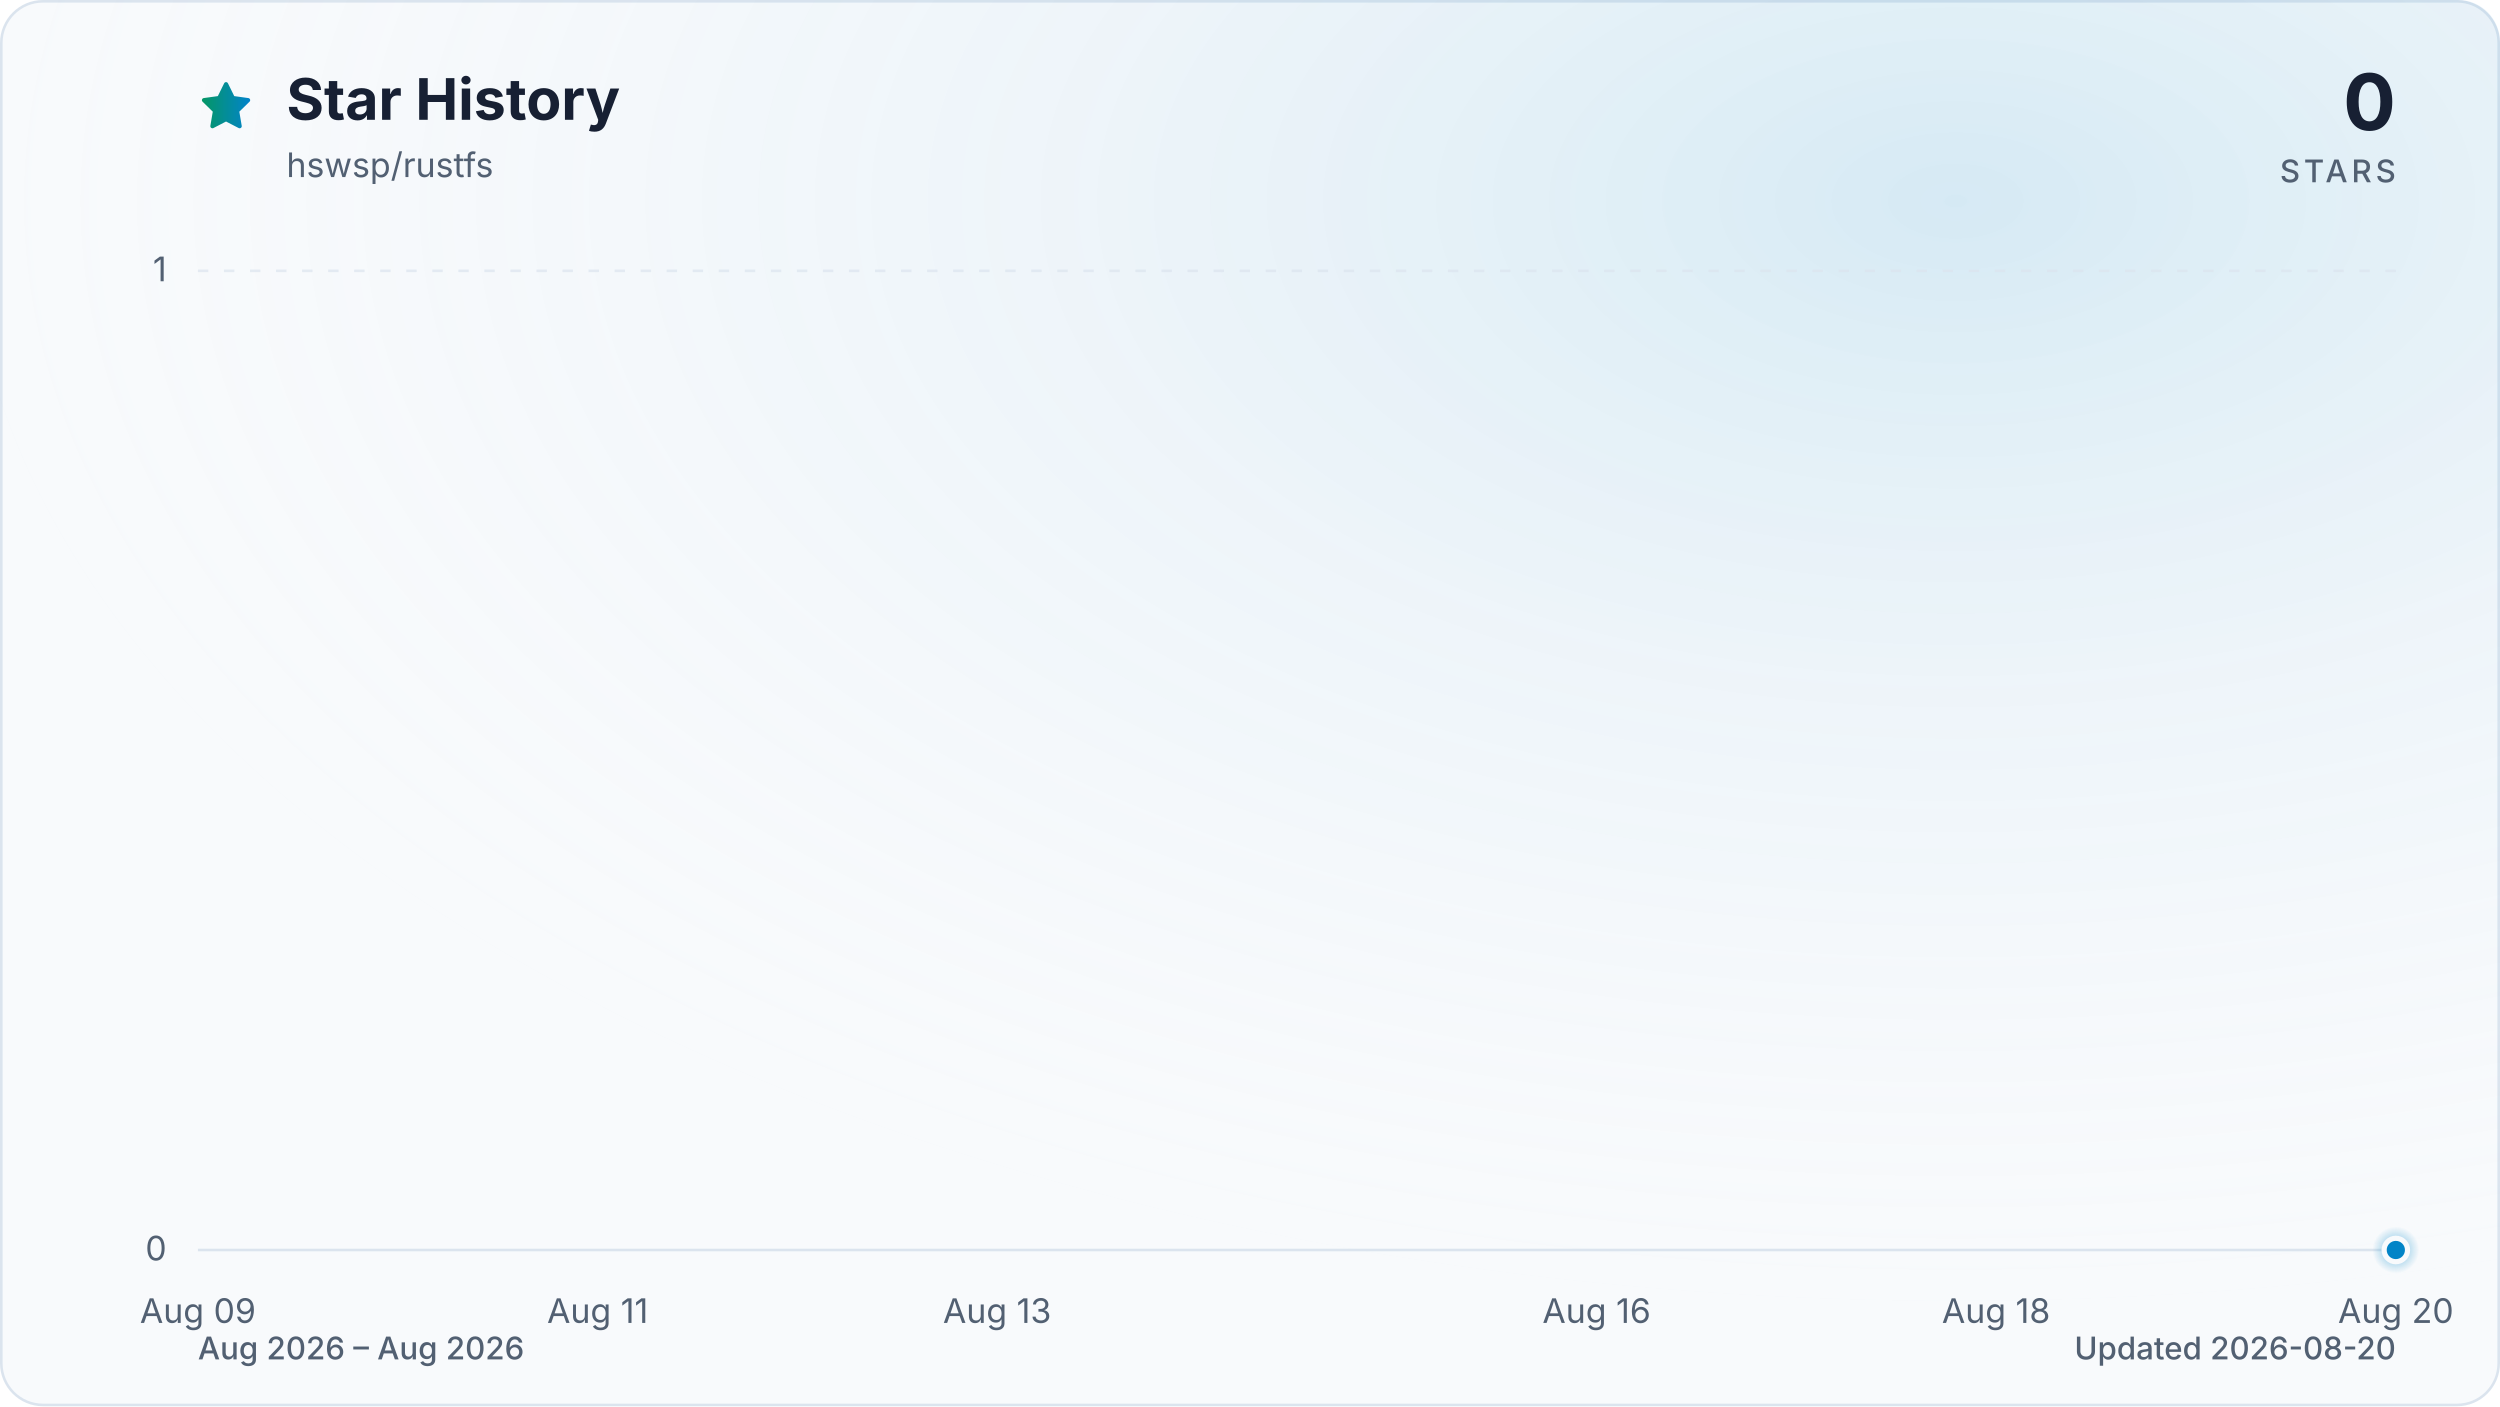
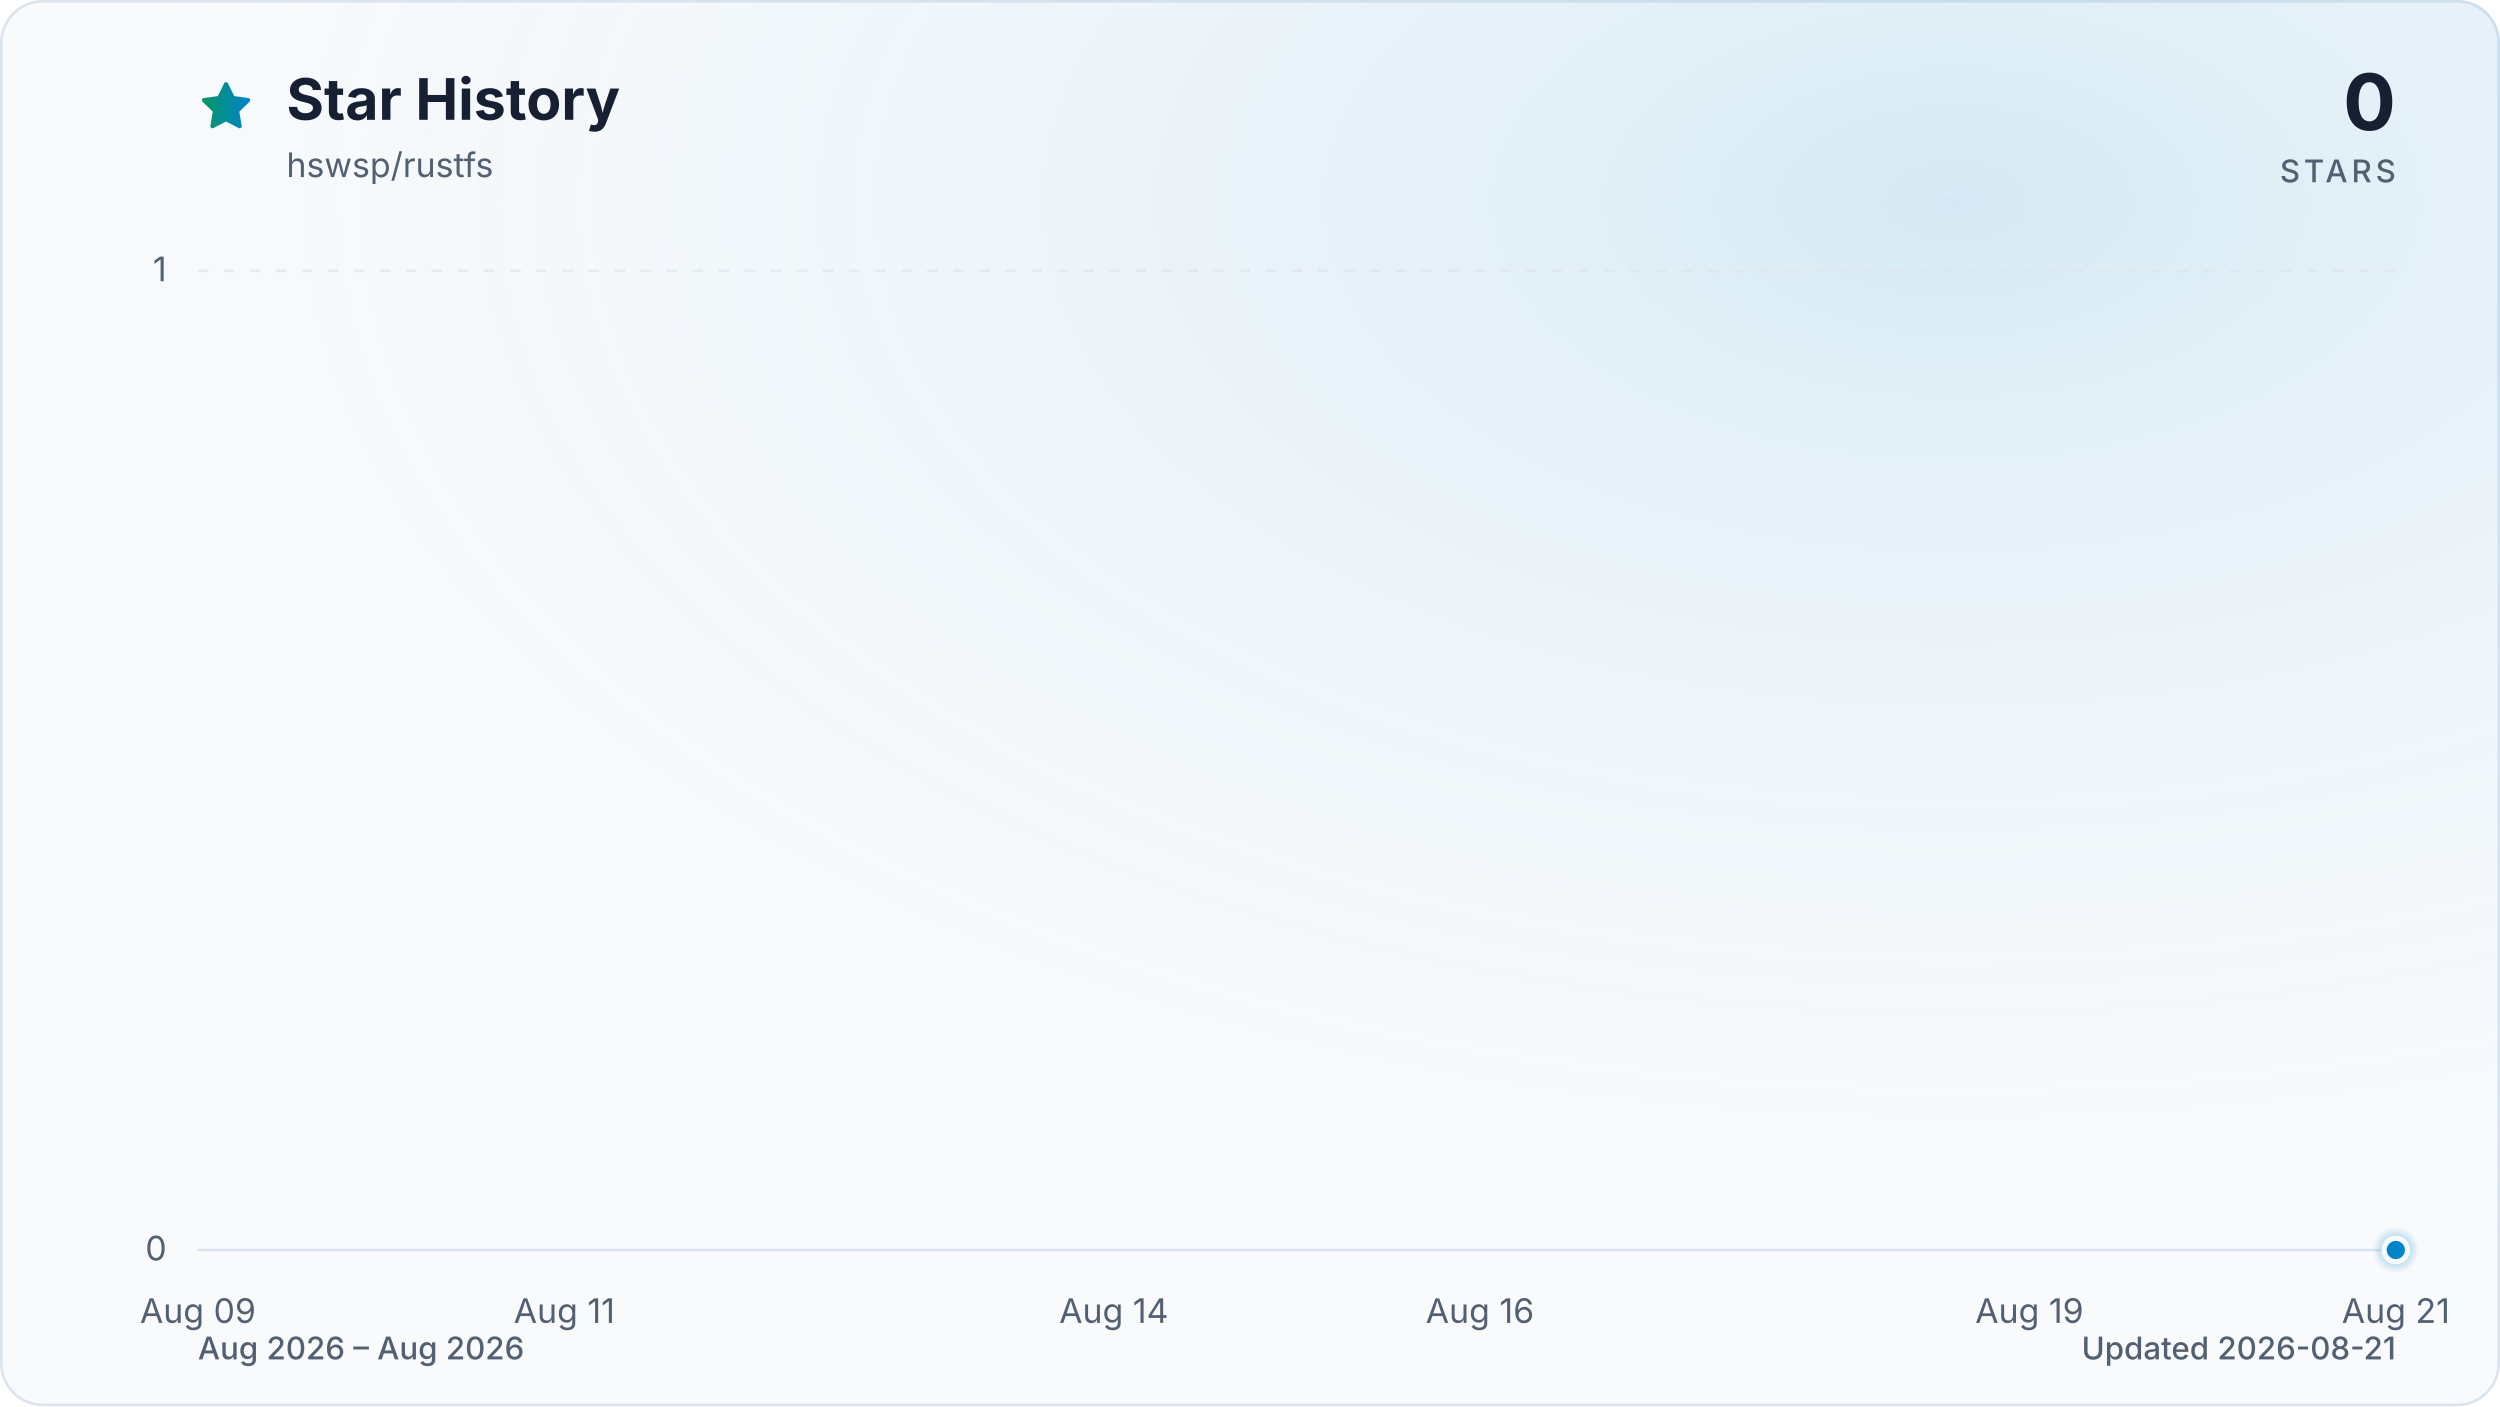
<svg xmlns="http://www.w3.org/2000/svg" viewBox="0 0 960 540" role="img" aria-labelledby="title description" data-style="gradient" data-variant="glow" data-animated="true">
  <defs>
    <linearGradient id="trend" x1="0" y1="0" x2="1" y2="0">
      <stop offset="0%" stop-color="#059669" />
      <stop offset="100%" stop-color="#0284c7" />
    </linearGradient>
    <linearGradient id="area" x1="0" y1="0" x2="0" y2="1">
      <stop offset="0%" stop-color="#059669" stop-opacity="0.30" />
      <stop offset="55%" stop-color="#0284c7" stop-opacity="0.10" />
      <stop offset="100%" stop-color="#0284c7" stop-opacity="0.01" />
    </linearGradient>
    <radialGradient id="marker-halo" cx="50%" cy="50%" r="50%">
      <stop offset="0%" stop-color="#0284c7" stop-opacity="0.55" />
      <stop offset="100%" stop-color="#0284c7" stop-opacity="0" />
    </radialGradient>
    <radialGradient id="surface-glow" cx="78%" cy="14%" r="80%">
      <stop offset="0%" stop-color="#0284c7" stop-opacity="0.14" />
      <stop offset="100%" stop-color="#f8fafc" stop-opacity="0" />
    </radialGradient>
    <filter id="trend-glow" x="-20%" y="-20%" width="140%" height="140%">
      <feGaussianBlur stdDeviation="7" />
    </filter>
  </defs>
  <style>
.trend-enter{transform-box:fill-box;transform-origin:center;animation:trend-enter 520ms cubic-bezier(0.16,1,0.3,1)}
.marker-enter{transform-box:fill-box;transform-origin:center;animation:marker-enter 320ms cubic-bezier(0.16,1,0.3,1) 200ms both}
.marker-pulse{transform-box:fill-box;transform-origin:center;animation:marker-pulse 2.6s ease-out infinite}
@keyframes trend-enter{from{opacity:.35;transform:translateY(10px)}to{opacity:1;transform:translateY(0)}}
@keyframes marker-enter{from{opacity:0;transform:scale(.4)}to{opacity:1;transform:scale(1)}}
@keyframes marker-pulse{0%{opacity:.5;transform:scale(.7)}70%,100%{opacity:0;transform:scale(2.1)}}
@media (prefers-reduced-motion:reduce){.trend-enter,.marker-enter,.marker-pulse{animation:none!important}}
@media (prefers-reduced-motion:reduce){.marker-pulse{opacity:0}}
</style>
  <rect x="0.5" y="0.5" width="959" height="539" fill="#f8fafc" stroke="#dbe4ee" stroke-width="1" rx="16" />
  <rect width="960" height="540" fill="url(#surface-glow)" rx="16" />
  <path d="M12 2.6l2.9 5.9 6.5.9-4.7 4.6 1.1 6.5-5.8-3-5.8 3 1.1-6.5-4.7-4.6 6.5-.9L12 2.6Z" transform="translate(76 30) scale(.9)" fill="url(#trend)" stroke="url(#trend)" stroke-width="1.8" stroke-linejoin="round" aria-hidden="true" />
  <text x="110" y="46" fill="#172033" font-family="ui-sans-serif, system-ui, -apple-system, BlinkMacSystemFont, 'Segoe UI', sans-serif" font-size="22" font-weight="700">Star History</text>
  <text x="110" y="68" fill="#526072" font-family="ui-sans-serif, system-ui, -apple-system, BlinkMacSystemFont, 'Segoe UI', sans-serif" font-size="13">hswsp/rustfs</text>
  <text x="920" y="50" fill="#172033" font-family="ui-sans-serif, system-ui, -apple-system, BlinkMacSystemFont, 'Segoe UI', sans-serif" font-size="30" font-weight="700" text-anchor="end">0</text>
  <text x="920" y="70" fill="#526072" font-family="ui-sans-serif, system-ui, -apple-system, BlinkMacSystemFont, 'Segoe UI', sans-serif" font-size="12" font-weight="500" letter-spacing="1.5" text-anchor="end">STARS</text>
  <line x1="76" y1="480.0" x2="920" y2="480.0" stroke="#dbe4ee" stroke-width="1" stroke-dasharray="0" opacity="1" />
  <text x="64" y="484.0" fill="#526072" font-family="ui-sans-serif, system-ui, -apple-system, BlinkMacSystemFont, 'Segoe UI', sans-serif" font-size="13" text-anchor="end">0</text>
  <line x1="76" y1="104.0" x2="920" y2="104.0" stroke="#dbe4ee" stroke-width="1" stroke-dasharray="4 6" opacity="0.7" />
  <text x="64" y="108.0" fill="#526072" font-family="ui-sans-serif, system-ui, -apple-system, BlinkMacSystemFont, 'Segoe UI', sans-serif" font-size="13" text-anchor="end">1</text>
  <text x="76.0" y="508" fill="#526072" font-family="ui-sans-serif, system-ui, -apple-system, BlinkMacSystemFont, 'Segoe UI', sans-serif" font-size="13" text-anchor="middle">Aug 09</text>
-   <text x="229.5" y="508" fill="#526072" font-family="ui-sans-serif, system-ui, -apple-system, BlinkMacSystemFont, 'Segoe UI', sans-serif" font-size="13" text-anchor="middle">Aug 11</text>
-   <text x="382.9" y="508" fill="#526072" font-family="ui-sans-serif, system-ui, -apple-system, BlinkMacSystemFont, 'Segoe UI', sans-serif" font-size="13" text-anchor="middle">Aug 13</text>
-   <text x="613.1" y="508" fill="#526072" font-family="ui-sans-serif, system-ui, -apple-system, BlinkMacSystemFont, 'Segoe UI', sans-serif" font-size="13" text-anchor="middle">Aug 16</text>
-   <text x="766.5" y="508" fill="#526072" font-family="ui-sans-serif, system-ui, -apple-system, BlinkMacSystemFont, 'Segoe UI', sans-serif" font-size="13" text-anchor="middle">Aug 18</text>
-   <text x="920.0" y="508" fill="#526072" font-family="ui-sans-serif, system-ui, -apple-system, BlinkMacSystemFont, 'Segoe UI', sans-serif" font-size="13" text-anchor="middle">Aug 20</text>
+   <text x="216.7" y="508" fill="#526072" font-family="ui-sans-serif, system-ui, -apple-system, BlinkMacSystemFont, 'Segoe UI', sans-serif" font-size="13" text-anchor="middle">Aug 11</text>
+   <text x="427.7" y="508" fill="#526072" font-family="ui-sans-serif, system-ui, -apple-system, BlinkMacSystemFont, 'Segoe UI', sans-serif" font-size="13" text-anchor="middle">Aug 14</text>
+   <text x="568.3" y="508" fill="#526072" font-family="ui-sans-serif, system-ui, -apple-system, BlinkMacSystemFont, 'Segoe UI', sans-serif" font-size="13" text-anchor="middle">Aug 16</text>
+   <text x="779.3" y="508" fill="#526072" font-family="ui-sans-serif, system-ui, -apple-system, BlinkMacSystemFont, 'Segoe UI', sans-serif" font-size="13" text-anchor="middle">Aug 19</text>
+   <text x="920.0" y="508" fill="#526072" font-family="ui-sans-serif, system-ui, -apple-system, BlinkMacSystemFont, 'Segoe UI', sans-serif" font-size="13" text-anchor="middle">Aug 21</text>
  <g class="trend-enter">
-     <path d="M 76.0 480.0 C 101.6 480.0, 127.2 480.0, 152.7 480.0 C 178.3 480.0, 203.9 480.0, 229.5 480.0 C 255.0 480.0, 280.6 480.0, 306.2 480.0 C 331.8 480.0, 357.3 480.0, 382.9 480.0 C 408.5 480.0, 434.1 480.0, 459.6 480.0 C 485.2 480.0, 510.8 480.0, 536.4 480.0 C 561.9 480.0, 587.5 480.0, 613.1 480.0 C 638.7 480.0, 664.2 480.0, 689.8 480.0 C 715.4 480.0, 741.0 480.0, 766.5 480.0 C 792.1 480.0, 817.7 480.0, 843.3 480.0 C 868.8 480.0, 894.4 480.0, 920.0 480.0 L 920.0 480.0 L 76.0 480.0 Z" fill="url(#area)" />
-     <path d="M 76.0 480.0 C 101.6 480.0, 127.2 480.0, 152.7 480.0 C 178.3 480.0, 203.9 480.0, 229.5 480.0 C 255.0 480.0, 280.6 480.0, 306.2 480.0 C 331.8 480.0, 357.3 480.0, 382.9 480.0 C 408.5 480.0, 434.1 480.0, 459.6 480.0 C 485.2 480.0, 510.8 480.0, 536.4 480.0 C 561.9 480.0, 587.5 480.0, 613.1 480.0 C 638.7 480.0, 664.2 480.0, 689.8 480.0 C 715.4 480.0, 741.0 480.0, 766.5 480.0 C 792.1 480.0, 817.7 480.0, 843.3 480.0 C 868.8 480.0, 894.4 480.0, 920.0 480.0" fill="none" stroke="url(#trend)" stroke-width="12" stroke-linecap="round" stroke-linejoin="round" opacity="0.16" filter="url(#trend-glow)" />
-     <path d="M 76.0 480.0 C 101.6 480.0, 127.2 480.0, 152.7 480.0 C 178.3 480.0, 203.9 480.0, 229.5 480.0 C 255.0 480.0, 280.6 480.0, 306.2 480.0 C 331.8 480.0, 357.3 480.0, 382.9 480.0 C 408.5 480.0, 434.1 480.0, 459.6 480.0 C 485.2 480.0, 510.8 480.0, 536.4 480.0 C 561.9 480.0, 587.5 480.0, 613.1 480.0 C 638.7 480.0, 664.2 480.0, 689.8 480.0 C 715.4 480.0, 741.0 480.0, 766.5 480.0 C 792.1 480.0, 817.7 480.0, 843.3 480.0 C 868.8 480.0, 894.4 480.0, 920.0 480.0" fill="none" stroke="url(#trend)" stroke-width="3" stroke-linecap="round" stroke-linejoin="round" />
+     <path d="M 76.0 480.0 C 99.4 480.0, 122.9 480.0, 146.3 480.0 C 169.8 480.0, 193.2 480.0, 216.7 480.0 C 240.1 480.0, 263.6 480.0, 287.0 480.0 C 310.4 480.0, 333.9 480.0, 357.3 480.0 C 380.8 480.0, 404.2 480.0, 427.7 480.0 C 451.1 480.0, 474.6 480.0, 498.0 480.0 C 521.4 480.0, 544.9 480.0, 568.3 480.0 C 591.8 480.0, 615.2 480.0, 638.7 480.0 C 662.1 480.0, 685.6 480.0, 709.0 480.0 C 732.4 480.0, 755.9 480.0, 779.3 480.0 C 802.8 480.0, 826.2 480.0, 849.7 480.0 C 873.1 480.0, 896.6 480.0, 920.0 480.0 L 920.0 480.0 L 76.0 480.0 Z" fill="url(#area)" />
+     <path d="M 76.0 480.0 C 99.4 480.0, 122.9 480.0, 146.3 480.0 C 169.8 480.0, 193.2 480.0, 216.7 480.0 C 240.1 480.0, 263.6 480.0, 287.0 480.0 C 310.4 480.0, 333.9 480.0, 357.3 480.0 C 380.8 480.0, 404.2 480.0, 427.7 480.0 C 451.1 480.0, 474.6 480.0, 498.0 480.0 C 521.4 480.0, 544.9 480.0, 568.3 480.0 C 591.8 480.0, 615.2 480.0, 638.7 480.0 C 662.1 480.0, 685.6 480.0, 709.0 480.0 C 732.4 480.0, 755.9 480.0, 779.3 480.0 C 802.8 480.0, 826.2 480.0, 849.7 480.0 C 873.1 480.0, 896.6 480.0, 920.0 480.0" fill="none" stroke="url(#trend)" stroke-width="12" stroke-linecap="round" stroke-linejoin="round" opacity="0.16" filter="url(#trend-glow)" />
+     <path d="M 76.0 480.0 C 99.4 480.0, 122.9 480.0, 146.3 480.0 C 169.8 480.0, 193.2 480.0, 216.7 480.0 C 240.1 480.0, 263.6 480.0, 287.0 480.0 C 310.4 480.0, 333.9 480.0, 357.3 480.0 C 380.8 480.0, 404.2 480.0, 427.7 480.0 C 451.1 480.0, 474.6 480.0, 498.0 480.0 C 521.4 480.0, 544.9 480.0, 568.3 480.0 C 591.8 480.0, 615.2 480.0, 638.7 480.0 C 662.1 480.0, 685.6 480.0, 709.0 480.0 C 732.4 480.0, 755.9 480.0, 779.3 480.0 C 802.8 480.0, 826.2 480.0, 849.7 480.0 C 873.1 480.0, 896.6 480.0, 920.0 480.0" fill="none" stroke="url(#trend)" stroke-width="3" stroke-linecap="round" stroke-linejoin="round" />
  </g>
  <g class="marker-enter">
    <circle class="marker-pulse" cx="920.0" cy="480.0" r="9" fill="url(#marker-halo)" />
    <circle cx="920.0" cy="480.0" r="4.5" fill="#0284c7" stroke="#f8fafc" stroke-width="2" />
  </g>
  <text x="76" y="522" fill="#526072" font-family="ui-sans-serif, system-ui, -apple-system, BlinkMacSystemFont, 'Segoe UI', sans-serif" font-size="12" font-weight="500">Aug 2026 – Aug 2026</text>
-   <text x="920" y="522" fill="#526072" font-family="ui-sans-serif, system-ui, -apple-system, BlinkMacSystemFont, 'Segoe UI', sans-serif" font-size="12" font-weight="500" text-anchor="end">Updated 2026-08-20</text>
+   <text x="920" y="522" fill="#526072" font-family="ui-sans-serif, system-ui, -apple-system, BlinkMacSystemFont, 'Segoe UI', sans-serif" font-size="12" font-weight="500" text-anchor="end">Updated 2026-08-21</text>
</svg>
